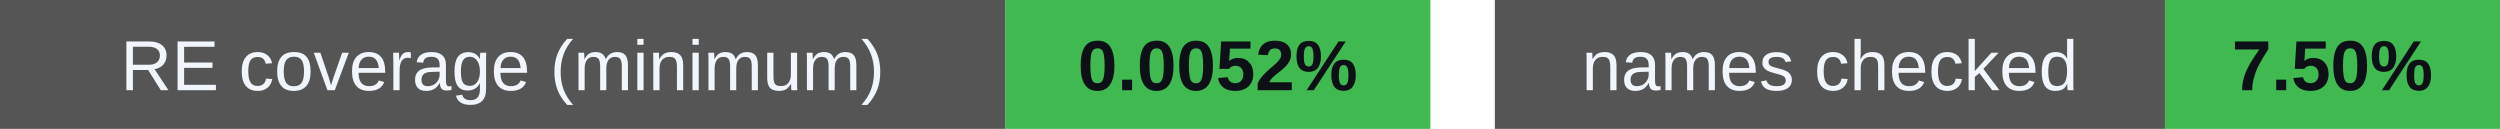
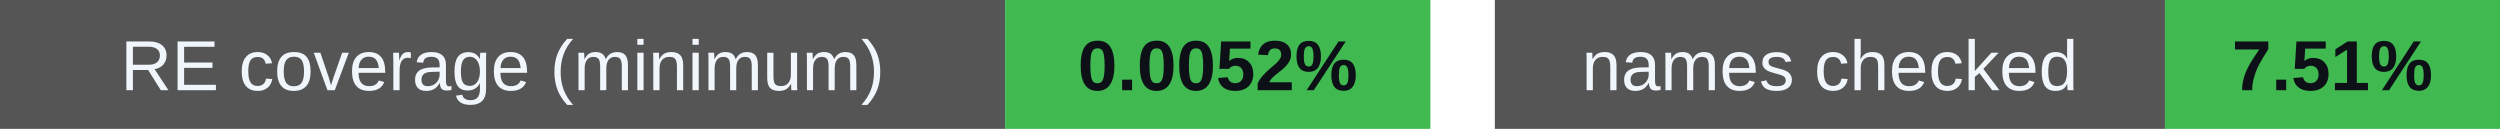
<svg xmlns="http://www.w3.org/2000/svg" width="388" height="20" viewBox="0 0 388 20" role="img" aria-labelledby="badges-title badges-desc">
  <g font-family="-apple-system,BlinkMacSystemFont,Segoe UI,Arial,sans-serif" font-size="11">
    <rect x="0" y="0" width="156" height="20" rx="0" fill="#555" />
    <rect x="156" y="0" width="66" height="20" rx="0" fill="#3fb950" />
    <text x="78.0" y="14" font-size="11" font-weight="500" fill="#f0f6fc" text-anchor="middle">RE coverage (minimum)</text>
    <text x="189.0" y="14" font-size="11" font-weight="700" fill="#0d1117" text-anchor="middle">0.0052%</text>
    <rect x="232" y="0" width="104" height="20" rx="0" fill="#555" />
    <rect x="336" y="0" width="52" height="20" rx="0" fill="#3fb950" />
    <text x="284.0" y="14" font-size="11" font-weight="500" fill="#f0f6fc" text-anchor="middle">names checked</text>
-     <text x="362.0" y="14" font-size="11" font-weight="700" fill="#0d1117" text-anchor="middle">7.50%</text>
+     <text x="362.0" y="14" font-size="11" font-weight="700" fill="#0d1117" text-anchor="middle">7.51%</text>
  </g>
</svg>
